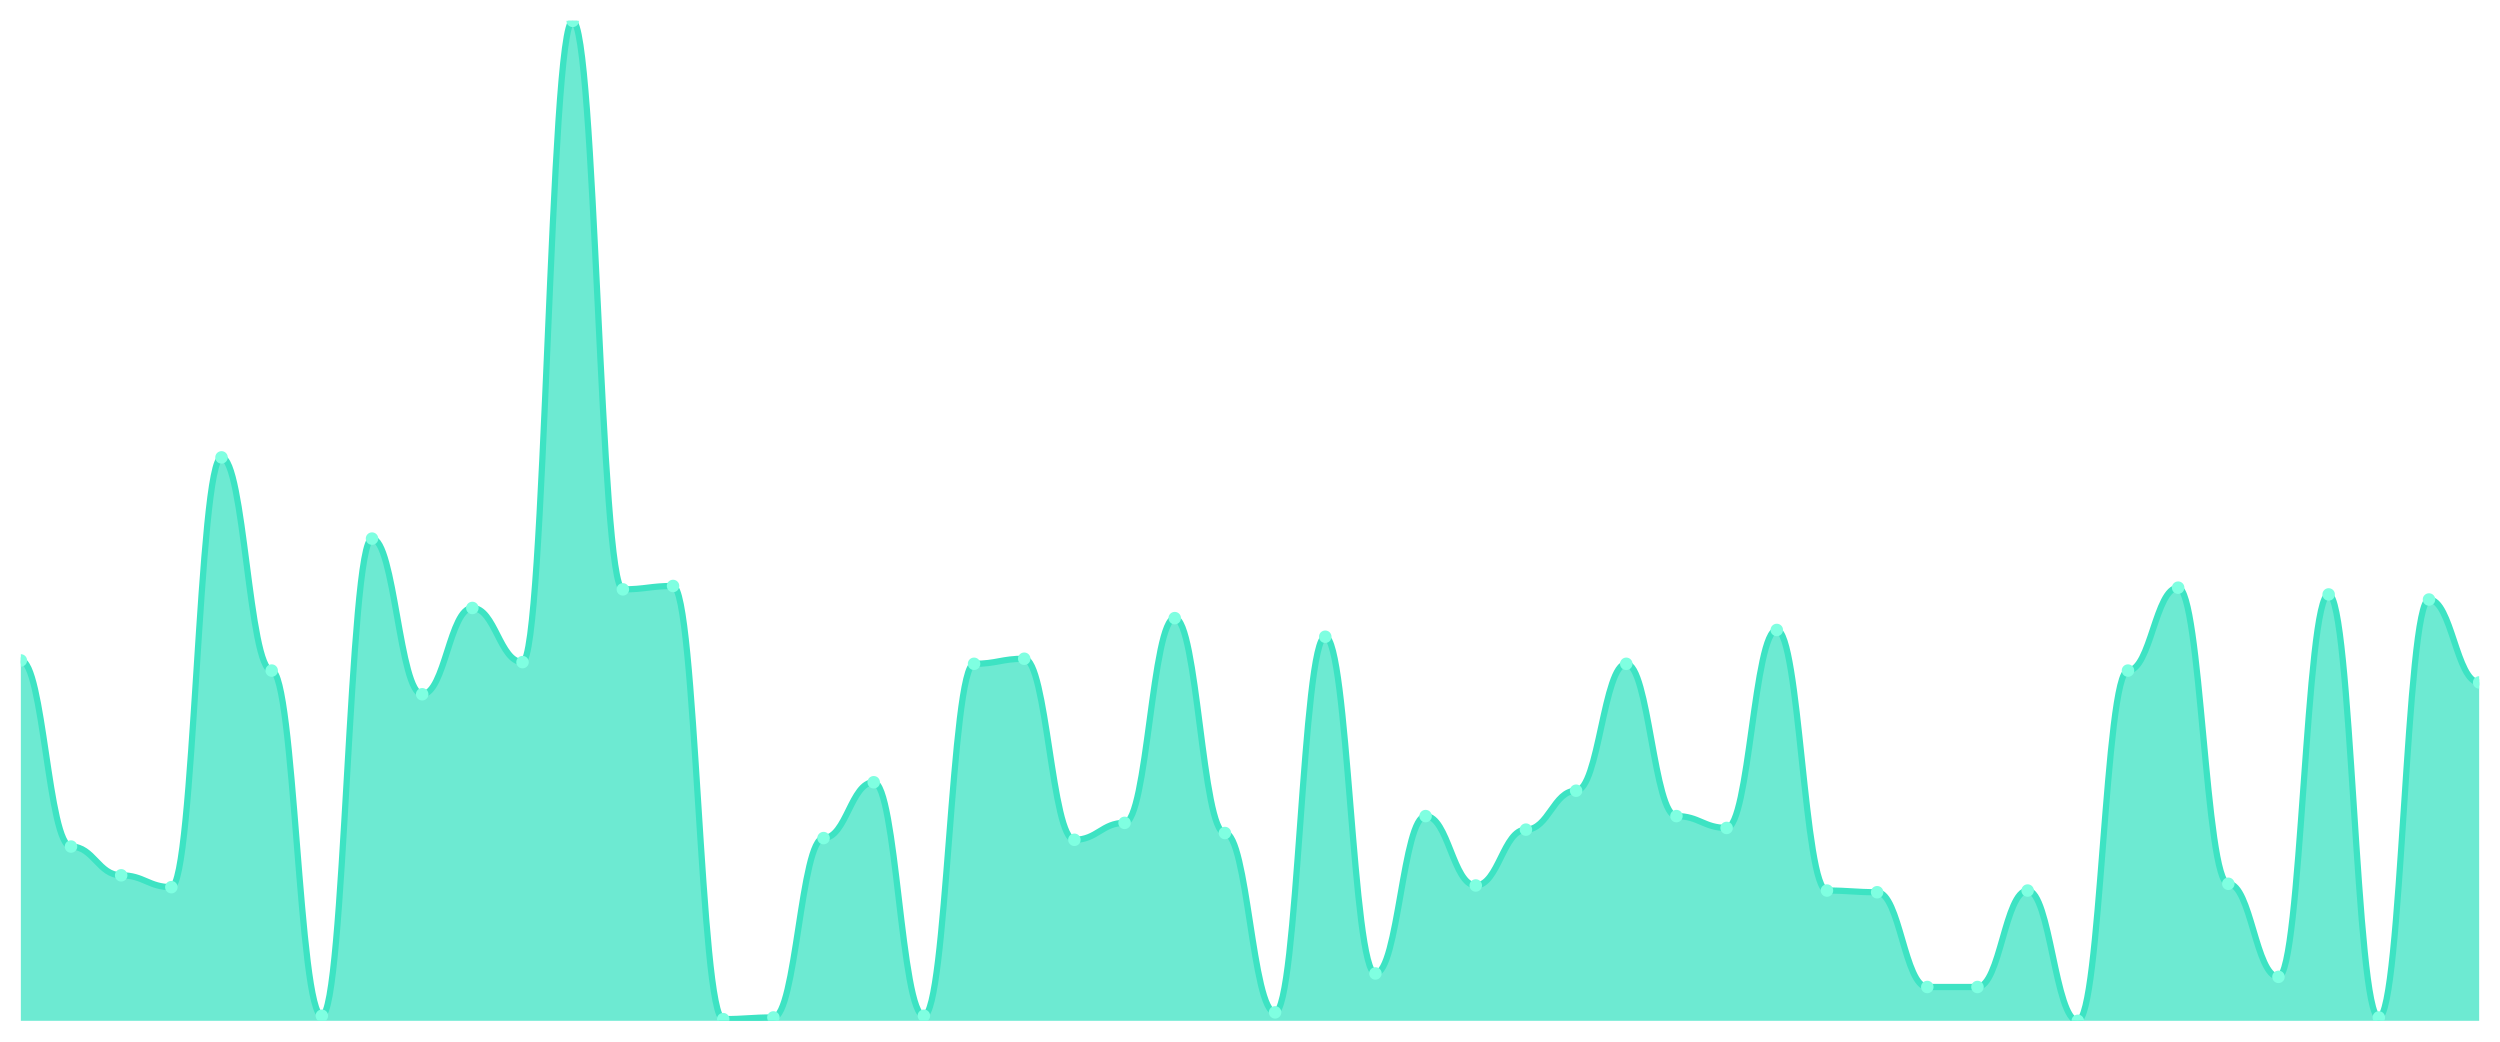
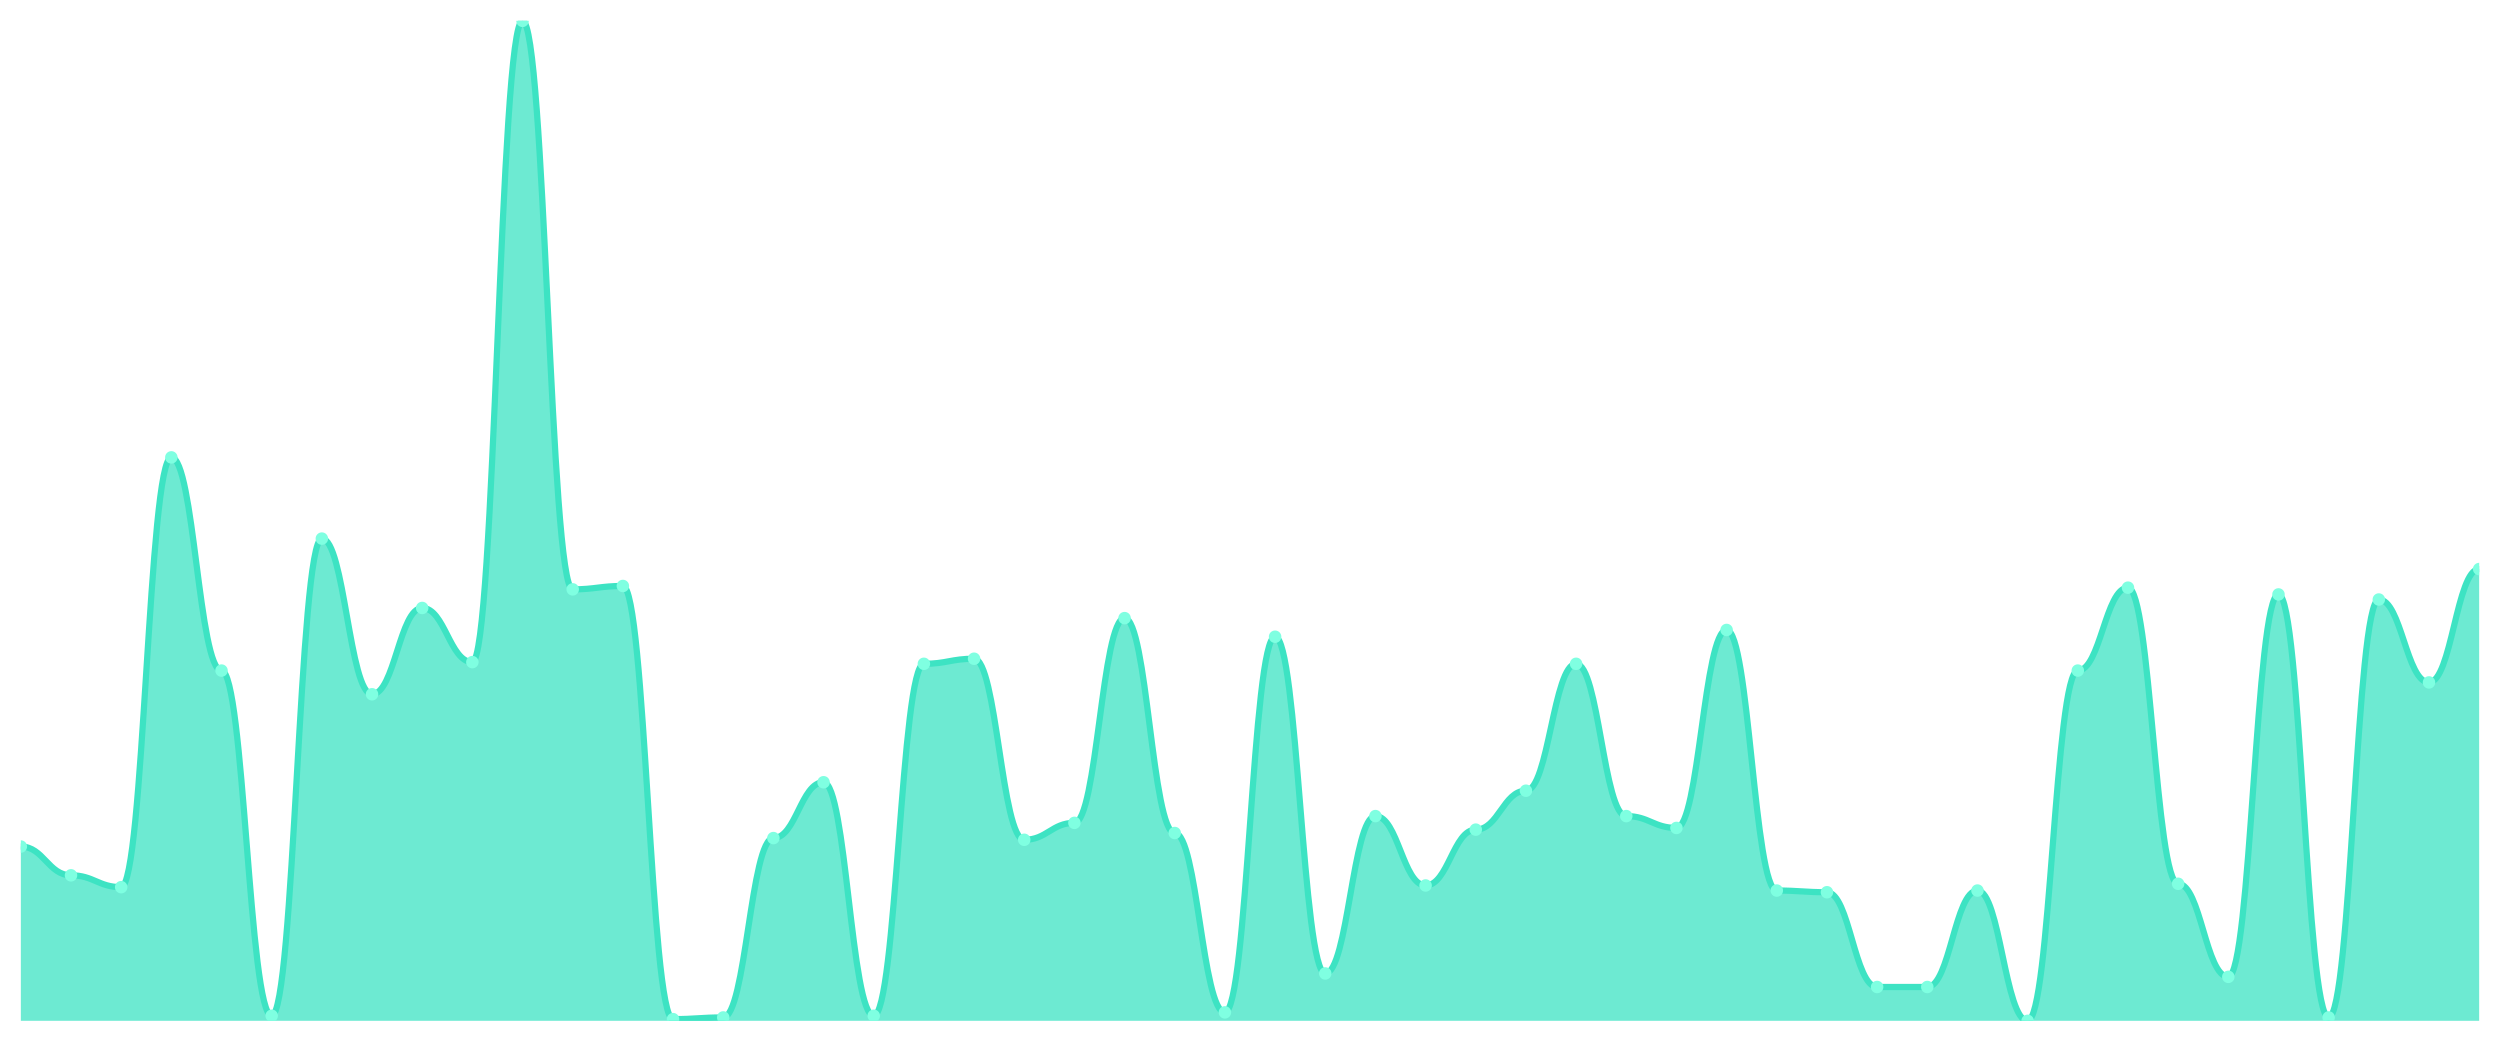
<svg xmlns="http://www.w3.org/2000/svg" viewBox="0 0 1200 500" width="1200" height="500">
  <defs>
    <clipPath id="c">
      <rect x="10" y="10" width="1180" height="480" />
    </clipPath>
  </defs>
  <rect width="1200" height="500" fill="none" />
  <g clip-path="url(#c)">
-     <path d="M 10,490 L 10,317.005 C 20.837,317.005 23.245,406.345 34.082,406.345 C 44.918,406.345 47.327,420.152 58.163,420.152 C 69,420.152 71.408,425.838 82.245,425.838 C 93.082,425.838 95.49,219.543 106.327,219.543 C 117.163,219.543 119.571,321.878 130.408,321.878 C 141.245,321.878 143.653,487.563 154.49,487.563 C 165.327,487.563 167.735,258.528 178.571,258.528 C 189.408,258.528 191.816,333.249 202.653,333.249 C 213.49,333.249 215.898,291.827 226.735,291.827 C 237.571,291.827 239.98,317.817 250.816,317.817 C 261.653,317.817 264.061,10 274.898,10 C 285.735,10 288.143,282.893 298.98,282.893 C 309.816,282.893 312.224,281.269 323.061,281.269 C 333.898,281.269 336.306,489.188 347.143,489.188 C 357.98,489.188 360.388,488.376 371.224,488.376 C 382.061,488.376 384.469,402.284 395.306,402.284 C 406.143,402.284 408.551,375.482 419.388,375.482 C 430.224,375.482 432.633,487.563 443.469,487.563 C 454.306,487.563 456.714,318.629 467.551,318.629 C 478.388,318.629 480.796,316.193 491.633,316.193 C 502.469,316.193 504.878,403.096 515.714,403.096 C 526.551,403.096 528.959,394.975 539.796,394.975 C 550.633,394.975 553.041,296.701 563.878,296.701 C 574.714,296.701 577.122,399.848 587.959,399.848 C 598.796,399.848 601.204,485.939 612.041,485.939 C 622.878,485.939 625.286,305.635 636.122,305.635 C 646.959,305.635 649.367,467.259 660.204,467.259 C 671.041,467.259 673.449,391.726 684.286,391.726 C 695.122,391.726 697.531,425.025 708.367,425.025 C 719.204,425.025 721.612,398.223 732.449,398.223 C 743.286,398.223 745.694,379.543 756.531,379.543 C 767.367,379.543 769.776,318.629 780.612,318.629 C 791.449,318.629 793.857,391.726 804.694,391.726 C 815.531,391.726 817.939,397.411 828.776,397.411 C 839.612,397.411 842.02,302.386 852.857,302.386 C 863.694,302.386 866.102,427.462 876.939,427.462 C 887.776,427.462 890.184,428.274 901.02,428.274 C 911.857,428.274 914.265,473.756 925.102,473.756 C 935.939,473.756 938.347,473.756 949.184,473.756 C 960.02,473.756 962.429,427.462 973.265,427.462 C 984.102,427.462 986.51,490 997.347,490 C 1008.184,490 1010.592,321.878 1021.429,321.878 C 1032.265,321.878 1034.673,282.081 1045.51,282.081 C 1056.347,282.081 1058.755,424.213 1069.592,424.213 C 1080.429,424.213 1082.837,468.883 1093.673,468.883 C 1104.51,468.883 1106.918,285.33 1117.755,285.33 C 1128.592,285.33 1131,488.376 1141.837,488.376 C 1152.673,488.376 1155.082,287.766 1165.918,287.766 C 1176.755,287.766 1179.163,327.563 1190,327.563 L 1190,490 Z" fill="rgba(61,227,195,0.75)" />
-     <path d="M 10,317.005 C 20.837,317.005 23.245,406.345 34.082,406.345 C 44.918,406.345 47.327,420.152 58.163,420.152 C 69,420.152 71.408,425.838 82.245,425.838 C 93.082,425.838 95.49,219.543 106.327,219.543 C 117.163,219.543 119.571,321.878 130.408,321.878 C 141.245,321.878 143.653,487.563 154.49,487.563 C 165.327,487.563 167.735,258.528 178.571,258.528 C 189.408,258.528 191.816,333.249 202.653,333.249 C 213.49,333.249 215.898,291.827 226.735,291.827 C 237.571,291.827 239.98,317.817 250.816,317.817 C 261.653,317.817 264.061,10 274.898,10 C 285.735,10 288.143,282.893 298.98,282.893 C 309.816,282.893 312.224,281.269 323.061,281.269 C 333.898,281.269 336.306,489.188 347.143,489.188 C 357.98,489.188 360.388,488.376 371.224,488.376 C 382.061,488.376 384.469,402.284 395.306,402.284 C 406.143,402.284 408.551,375.482 419.388,375.482 C 430.224,375.482 432.633,487.563 443.469,487.563 C 454.306,487.563 456.714,318.629 467.551,318.629 C 478.388,318.629 480.796,316.193 491.633,316.193 C 502.469,316.193 504.878,403.096 515.714,403.096 C 526.551,403.096 528.959,394.975 539.796,394.975 C 550.633,394.975 553.041,296.701 563.878,296.701 C 574.714,296.701 577.122,399.848 587.959,399.848 C 598.796,399.848 601.204,485.939 612.041,485.939 C 622.878,485.939 625.286,305.635 636.122,305.635 C 646.959,305.635 649.367,467.259 660.204,467.259 C 671.041,467.259 673.449,391.726 684.286,391.726 C 695.122,391.726 697.531,425.025 708.367,425.025 C 719.204,425.025 721.612,398.223 732.449,398.223 C 743.286,398.223 745.694,379.543 756.531,379.543 C 767.367,379.543 769.776,318.629 780.612,318.629 C 791.449,318.629 793.857,391.726 804.694,391.726 C 815.531,391.726 817.939,397.411 828.776,397.411 C 839.612,397.411 842.02,302.386 852.857,302.386 C 863.694,302.386 866.102,427.462 876.939,427.462 C 887.776,427.462 890.184,428.274 901.02,428.274 C 911.857,428.274 914.265,473.756 925.102,473.756 C 935.939,473.756 938.347,473.756 949.184,473.756 C 960.02,473.756 962.429,427.462 973.265,427.462 C 984.102,427.462 986.51,490 997.347,490 C 1008.184,490 1010.592,321.878 1021.429,321.878 C 1032.265,321.878 1034.673,282.081 1045.51,282.081 C 1056.347,282.081 1058.755,424.213 1069.592,424.213 C 1080.429,424.213 1082.837,468.883 1093.673,468.883 C 1104.51,468.883 1106.918,285.33 1117.755,285.33 C 1128.592,285.33 1131,488.376 1141.837,488.376 C 1152.673,488.376 1155.082,287.766 1165.918,287.766 C 1176.755,287.766 1179.163,327.563 1190,327.563" fill="none" stroke="#3de3c3" stroke-width="3" stroke-linecap="round" stroke-linejoin="round" />
-     <circle cx="10" cy="317.005" r="3" fill="#7fffe1" />
-     <circle cx="34.082" cy="406.345" r="3" fill="#7fffe1" />
-     <circle cx="58.163" cy="420.152" r="3" fill="#7fffe1" />
-     <circle cx="82.245" cy="425.838" r="3" fill="#7fffe1" />
-     <circle cx="106.327" cy="219.543" r="3" fill="#7fffe1" />
-     <circle cx="130.408" cy="321.878" r="3" fill="#7fffe1" />
-     <circle cx="154.49" cy="487.563" r="3" fill="#7fffe1" />
-     <circle cx="178.571" cy="258.528" r="3" fill="#7fffe1" />
-     <circle cx="202.653" cy="333.249" r="3" fill="#7fffe1" />
-     <circle cx="226.735" cy="291.827" r="3" fill="#7fffe1" />
-     <circle cx="250.816" cy="317.817" r="3" fill="#7fffe1" />
-     <circle cx="274.898" cy="10" r="3" fill="#7fffe1" />
-     <circle cx="298.98" cy="282.893" r="3" fill="#7fffe1" />
-     <circle cx="323.061" cy="281.269" r="3" fill="#7fffe1" />
-     <circle cx="347.143" cy="489.188" r="3" fill="#7fffe1" />
-     <circle cx="371.224" cy="488.376" r="3" fill="#7fffe1" />
-     <circle cx="395.306" cy="402.284" r="3" fill="#7fffe1" />
-     <circle cx="419.388" cy="375.482" r="3" fill="#7fffe1" />
-     <circle cx="443.469" cy="487.563" r="3" fill="#7fffe1" />
-     <circle cx="467.551" cy="318.629" r="3" fill="#7fffe1" />
-     <circle cx="491.633" cy="316.193" r="3" fill="#7fffe1" />
-     <circle cx="515.714" cy="403.096" r="3" fill="#7fffe1" />
-     <circle cx="539.796" cy="394.975" r="3" fill="#7fffe1" />
-     <circle cx="563.878" cy="296.701" r="3" fill="#7fffe1" />
-     <circle cx="587.959" cy="399.848" r="3" fill="#7fffe1" />
-     <circle cx="612.041" cy="485.939" r="3" fill="#7fffe1" />
-     <circle cx="636.122" cy="305.635" r="3" fill="#7fffe1" />
-     <circle cx="660.204" cy="467.259" r="3" fill="#7fffe1" />
-     <circle cx="684.286" cy="391.726" r="3" fill="#7fffe1" />
-     <circle cx="708.367" cy="425.025" r="3" fill="#7fffe1" />
-     <circle cx="732.449" cy="398.223" r="3" fill="#7fffe1" />
-     <circle cx="756.531" cy="379.543" r="3" fill="#7fffe1" />
-     <circle cx="780.612" cy="318.629" r="3" fill="#7fffe1" />
-     <circle cx="804.694" cy="391.726" r="3" fill="#7fffe1" />
-     <circle cx="828.776" cy="397.411" r="3" fill="#7fffe1" />
-     <circle cx="852.857" cy="302.386" r="3" fill="#7fffe1" />
-     <circle cx="876.939" cy="427.462" r="3" fill="#7fffe1" />
-     <circle cx="901.02" cy="428.274" r="3" fill="#7fffe1" />
+     <path d="M 10,490 L 10,406.345 C 20.837,406.345 23.245,420.152 34.082,420.152 C 44.918,420.152 47.327,425.838 58.163,425.838 C 69,425.838 71.408,219.543 82.245,219.543 C 93.082,219.543 95.49,321.878 106.327,321.878 C 117.163,321.878 119.571,487.563 130.408,487.563 C 141.245,487.563 143.653,258.528 154.49,258.528 C 165.327,258.528 167.735,333.249 178.571,333.249 C 189.408,333.249 191.816,291.827 202.653,291.827 C 213.49,291.827 215.898,317.817 226.735,317.817 C 237.571,317.817 239.98,10 250.816,10 C 261.653,10 264.061,282.893 274.898,282.893 C 285.735,282.893 288.143,281.269 298.98,281.269 C 309.816,281.269 312.224,489.188 323.061,489.188 C 333.898,489.188 336.306,488.376 347.143,488.376 C 357.98,488.376 360.388,402.284 371.224,402.284 C 382.061,402.284 384.469,375.482 395.306,375.482 C 406.143,375.482 408.551,487.563 419.388,487.563 C 430.224,487.563 432.633,318.629 443.469,318.629 C 454.306,318.629 456.714,316.193 467.551,316.193 C 478.388,316.193 480.796,403.096 491.633,403.096 C 502.469,403.096 504.878,394.975 515.714,394.975 C 526.551,394.975 528.959,296.701 539.796,296.701 C 550.633,296.701 553.041,399.848 563.878,399.848 C 574.714,399.848 577.122,485.939 587.959,485.939 C 598.796,485.939 601.204,305.635 612.041,305.635 C 622.878,305.635 625.286,467.259 636.122,467.259 C 646.959,467.259 649.367,391.726 660.204,391.726 C 671.041,391.726 673.449,425.025 684.286,425.025 C 695.122,425.025 697.531,398.223 708.367,398.223 C 719.204,398.223 721.612,379.543 732.449,379.543 C 743.286,379.543 745.694,318.629 756.531,318.629 C 767.367,318.629 769.776,391.726 780.612,391.726 C 791.449,391.726 793.857,397.411 804.694,397.411 C 815.531,397.411 817.939,302.386 828.776,302.386 C 839.612,302.386 842.02,427.462 852.857,427.462 C 863.694,427.462 866.102,428.274 876.939,428.274 C 887.776,428.274 890.184,473.756 901.02,473.756 C 911.857,473.756 914.265,473.756 925.102,473.756 C 935.939,473.756 938.347,427.462 949.184,427.462 C 960.02,427.462 962.429,490 973.265,490 C 984.102,490 986.51,321.878 997.347,321.878 C 1008.184,321.878 1010.592,282.081 1021.429,282.081 C 1032.265,282.081 1034.673,424.213 1045.51,424.213 C 1056.347,424.213 1058.755,468.883 1069.592,468.883 C 1080.429,468.883 1082.837,285.33 1093.673,285.33 C 1104.51,285.33 1106.918,488.376 1117.755,488.376 C 1128.592,488.376 1131,287.766 1141.837,287.766 C 1152.673,287.766 1155.082,327.563 1165.918,327.563 C 1176.755,327.563 1179.163,273.147 1190,273.147 L 1190,490 Z" fill="rgba(61,227,195,0.75)" />
+     <path d="M 10,406.345 C 20.837,406.345 23.245,420.152 34.082,420.152 C 44.918,420.152 47.327,425.838 58.163,425.838 C 69,425.838 71.408,219.543 82.245,219.543 C 93.082,219.543 95.49,321.878 106.327,321.878 C 117.163,321.878 119.571,487.563 130.408,487.563 C 141.245,487.563 143.653,258.528 154.49,258.528 C 165.327,258.528 167.735,333.249 178.571,333.249 C 189.408,333.249 191.816,291.827 202.653,291.827 C 213.49,291.827 215.898,317.817 226.735,317.817 C 237.571,317.817 239.98,10 250.816,10 C 261.653,10 264.061,282.893 274.898,282.893 C 285.735,282.893 288.143,281.269 298.98,281.269 C 309.816,281.269 312.224,489.188 323.061,489.188 C 333.898,489.188 336.306,488.376 347.143,488.376 C 357.98,488.376 360.388,402.284 371.224,402.284 C 382.061,402.284 384.469,375.482 395.306,375.482 C 406.143,375.482 408.551,487.563 419.388,487.563 C 430.224,487.563 432.633,318.629 443.469,318.629 C 454.306,318.629 456.714,316.193 467.551,316.193 C 478.388,316.193 480.796,403.096 491.633,403.096 C 502.469,403.096 504.878,394.975 515.714,394.975 C 526.551,394.975 528.959,296.701 539.796,296.701 C 550.633,296.701 553.041,399.848 563.878,399.848 C 574.714,399.848 577.122,485.939 587.959,485.939 C 598.796,485.939 601.204,305.635 612.041,305.635 C 622.878,305.635 625.286,467.259 636.122,467.259 C 646.959,467.259 649.367,391.726 660.204,391.726 C 671.041,391.726 673.449,425.025 684.286,425.025 C 695.122,425.025 697.531,398.223 708.367,398.223 C 719.204,398.223 721.612,379.543 732.449,379.543 C 743.286,379.543 745.694,318.629 756.531,318.629 C 767.367,318.629 769.776,391.726 780.612,391.726 C 791.449,391.726 793.857,397.411 804.694,397.411 C 815.531,397.411 817.939,302.386 828.776,302.386 C 839.612,302.386 842.02,427.462 852.857,427.462 C 863.694,427.462 866.102,428.274 876.939,428.274 C 887.776,428.274 890.184,473.756 901.02,473.756 C 911.857,473.756 914.265,473.756 925.102,473.756 C 935.939,473.756 938.347,427.462 949.184,427.462 C 960.02,427.462 962.429,490 973.265,490 C 984.102,490 986.51,321.878 997.347,321.878 C 1008.184,321.878 1010.592,282.081 1021.429,282.081 C 1032.265,282.081 1034.673,424.213 1045.51,424.213 C 1056.347,424.213 1058.755,468.883 1069.592,468.883 C 1080.429,468.883 1082.837,285.33 1093.673,285.33 C 1104.51,285.33 1106.918,488.376 1117.755,488.376 C 1128.592,488.376 1131,287.766 1141.837,287.766 C 1152.673,287.766 1155.082,327.563 1165.918,327.563 C 1176.755,327.563 1179.163,273.147 1190,273.147" fill="none" stroke="#3de3c3" stroke-width="3" stroke-linecap="round" stroke-linejoin="round" />
+     <circle cx="10" cy="406.345" r="3" fill="#7fffe1" />
+     <circle cx="34.082" cy="420.152" r="3" fill="#7fffe1" />
+     <circle cx="58.163" cy="425.838" r="3" fill="#7fffe1" />
+     <circle cx="82.245" cy="219.543" r="3" fill="#7fffe1" />
+     <circle cx="106.327" cy="321.878" r="3" fill="#7fffe1" />
+     <circle cx="130.408" cy="487.563" r="3" fill="#7fffe1" />
+     <circle cx="154.49" cy="258.528" r="3" fill="#7fffe1" />
+     <circle cx="178.571" cy="333.249" r="3" fill="#7fffe1" />
+     <circle cx="202.653" cy="291.827" r="3" fill="#7fffe1" />
+     <circle cx="226.735" cy="317.817" r="3" fill="#7fffe1" />
+     <circle cx="250.816" cy="10" r="3" fill="#7fffe1" />
+     <circle cx="274.898" cy="282.893" r="3" fill="#7fffe1" />
+     <circle cx="298.98" cy="281.269" r="3" fill="#7fffe1" />
+     <circle cx="323.061" cy="489.188" r="3" fill="#7fffe1" />
+     <circle cx="347.143" cy="488.376" r="3" fill="#7fffe1" />
+     <circle cx="371.224" cy="402.284" r="3" fill="#7fffe1" />
+     <circle cx="395.306" cy="375.482" r="3" fill="#7fffe1" />
+     <circle cx="419.388" cy="487.563" r="3" fill="#7fffe1" />
+     <circle cx="443.469" cy="318.629" r="3" fill="#7fffe1" />
+     <circle cx="467.551" cy="316.193" r="3" fill="#7fffe1" />
+     <circle cx="491.633" cy="403.096" r="3" fill="#7fffe1" />
+     <circle cx="515.714" cy="394.975" r="3" fill="#7fffe1" />
+     <circle cx="539.796" cy="296.701" r="3" fill="#7fffe1" />
+     <circle cx="563.878" cy="399.848" r="3" fill="#7fffe1" />
+     <circle cx="587.959" cy="485.939" r="3" fill="#7fffe1" />
+     <circle cx="612.041" cy="305.635" r="3" fill="#7fffe1" />
+     <circle cx="636.122" cy="467.259" r="3" fill="#7fffe1" />
+     <circle cx="660.204" cy="391.726" r="3" fill="#7fffe1" />
+     <circle cx="684.286" cy="425.025" r="3" fill="#7fffe1" />
+     <circle cx="708.367" cy="398.223" r="3" fill="#7fffe1" />
+     <circle cx="732.449" cy="379.543" r="3" fill="#7fffe1" />
+     <circle cx="756.531" cy="318.629" r="3" fill="#7fffe1" />
+     <circle cx="780.612" cy="391.726" r="3" fill="#7fffe1" />
+     <circle cx="804.694" cy="397.411" r="3" fill="#7fffe1" />
+     <circle cx="828.776" cy="302.386" r="3" fill="#7fffe1" />
+     <circle cx="852.857" cy="427.462" r="3" fill="#7fffe1" />
+     <circle cx="876.939" cy="428.274" r="3" fill="#7fffe1" />
+     <circle cx="901.02" cy="473.756" r="3" fill="#7fffe1" />
    <circle cx="925.102" cy="473.756" r="3" fill="#7fffe1" />
-     <circle cx="949.184" cy="473.756" r="3" fill="#7fffe1" />
-     <circle cx="973.265" cy="427.462" r="3" fill="#7fffe1" />
-     <circle cx="997.347" cy="490" r="3" fill="#7fffe1" />
-     <circle cx="1021.429" cy="321.878" r="3" fill="#7fffe1" />
-     <circle cx="1045.51" cy="282.081" r="3" fill="#7fffe1" />
-     <circle cx="1069.592" cy="424.213" r="3" fill="#7fffe1" />
-     <circle cx="1093.673" cy="468.883" r="3" fill="#7fffe1" />
-     <circle cx="1117.755" cy="285.33" r="3" fill="#7fffe1" />
-     <circle cx="1141.837" cy="488.376" r="3" fill="#7fffe1" />
-     <circle cx="1165.918" cy="287.766" r="3" fill="#7fffe1" />
-     <circle cx="1190" cy="327.563" r="3" fill="#7fffe1" />
+     <circle cx="949.184" cy="427.462" r="3" fill="#7fffe1" />
+     <circle cx="973.265" cy="490" r="3" fill="#7fffe1" />
+     <circle cx="997.347" cy="321.878" r="3" fill="#7fffe1" />
+     <circle cx="1021.429" cy="282.081" r="3" fill="#7fffe1" />
+     <circle cx="1045.51" cy="424.213" r="3" fill="#7fffe1" />
+     <circle cx="1069.592" cy="468.883" r="3" fill="#7fffe1" />
+     <circle cx="1093.673" cy="285.33" r="3" fill="#7fffe1" />
+     <circle cx="1117.755" cy="488.376" r="3" fill="#7fffe1" />
+     <circle cx="1141.837" cy="287.766" r="3" fill="#7fffe1" />
+     <circle cx="1165.918" cy="327.563" r="3" fill="#7fffe1" />
+     <circle cx="1190" cy="273.147" r="3" fill="#7fffe1" />
  </g>
</svg>
